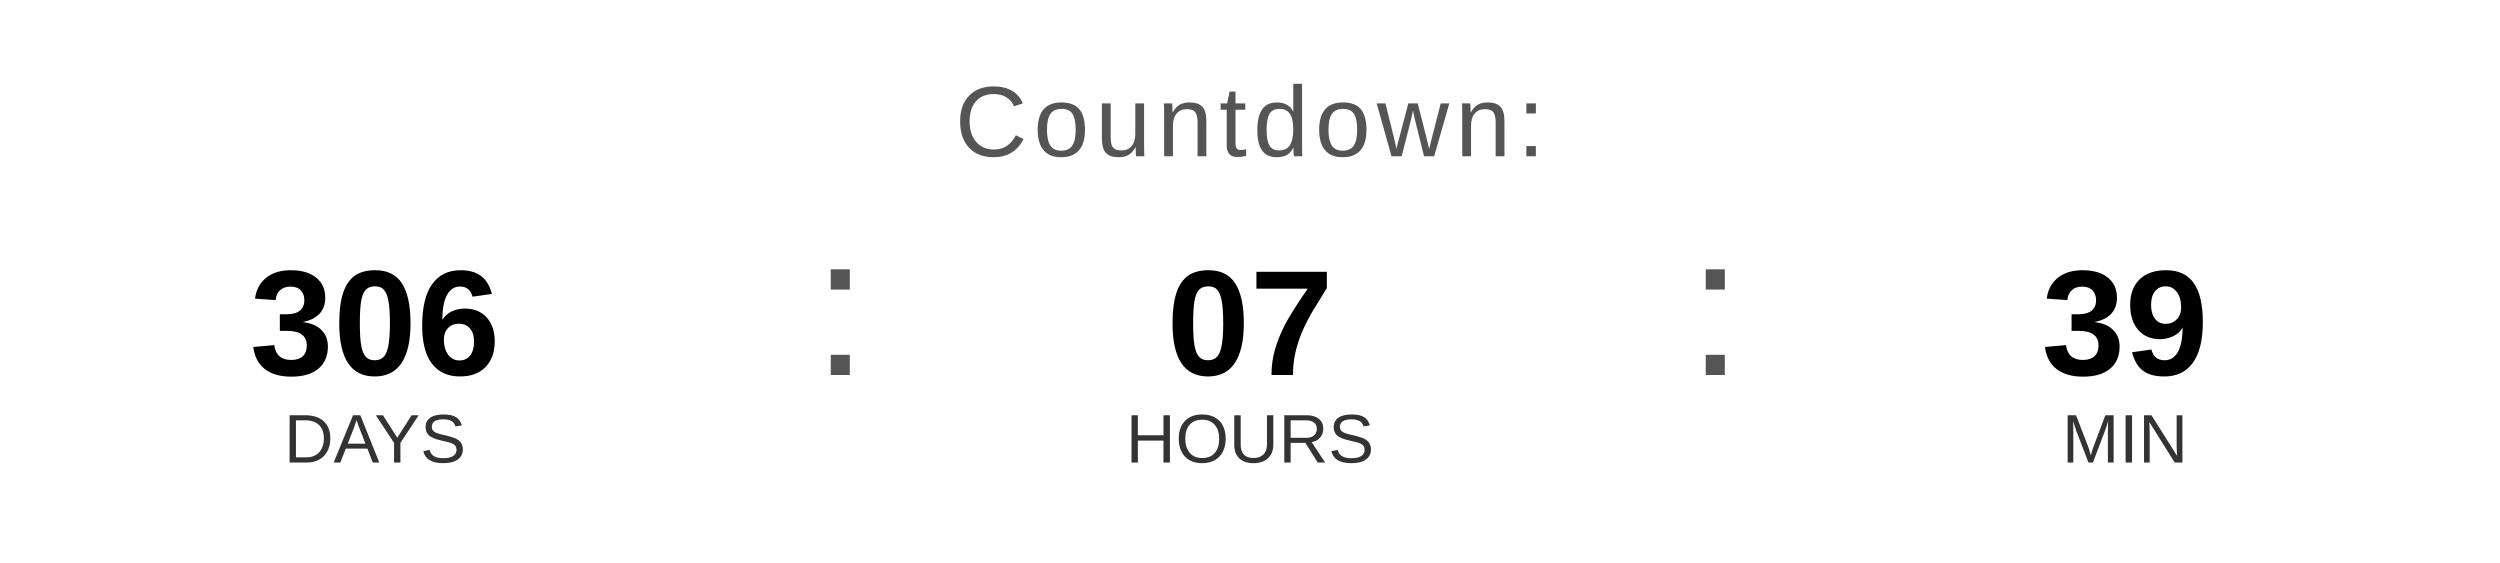
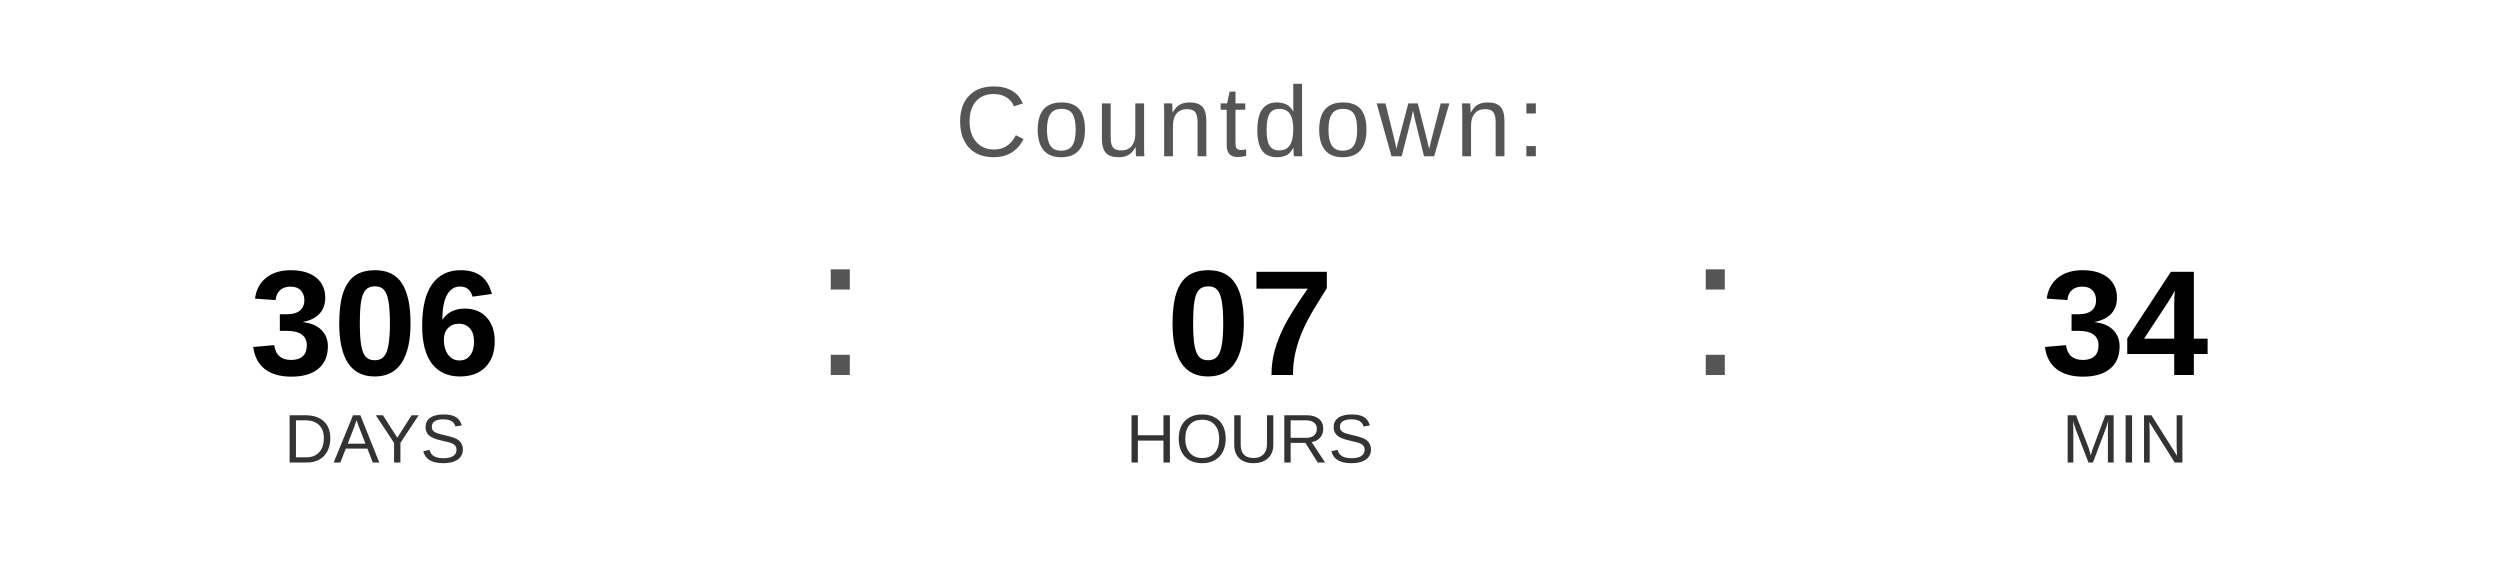
<svg xmlns="http://www.w3.org/2000/svg" width="400" height="90" viewBox="0 0 400 90">
  <text x="200" y="25" font-family="Arial, Helvetica, sans-serif" font-size="16" fill="#555555" text-anchor="middle" letter-spacing="1">
    Countdown:
  </text>
  <text x="60" y="60" font-family="Arial, Helvetica, sans-serif" font-size="24" font-weight="bold" fill="#000000" text-anchor="middle">306</text>
  <text x="60" y="74" font-family="Arial, Helvetica, sans-serif" font-size="11" fill="#333333" text-anchor="middle">DAYS</text>
  <text x="130" y="60" font-family="Arial, sans-serif" font-size="32" fill="#555555">:</text>
  <text x="200" y="60" font-family="Arial, Helvetica, sans-serif" font-size="24" font-weight="bold" fill="#000000" text-anchor="middle">07</text>
  <text x="200" y="74" font-family="Arial, Helvetica, sans-serif" font-size="11" fill="#333333" text-anchor="middle">HOURS</text>
  <text x="270" y="60" font-family="Arial, sans-serif" font-size="32" fill="#555555">:</text>
-   <text x="340" y="60" font-family="Arial, Helvetica, sans-serif" font-size="24" font-weight="bold" fill="#000000" text-anchor="middle">39</text>
+   <text x="340" y="60" font-family="Arial, Helvetica, sans-serif" font-size="24" font-weight="bold" fill="#000000" text-anchor="middle">34</text>
  <text x="340" y="74" font-family="Arial, Helvetica, sans-serif" font-size="11" fill="#333333" text-anchor="middle">MIN</text>
</svg>
